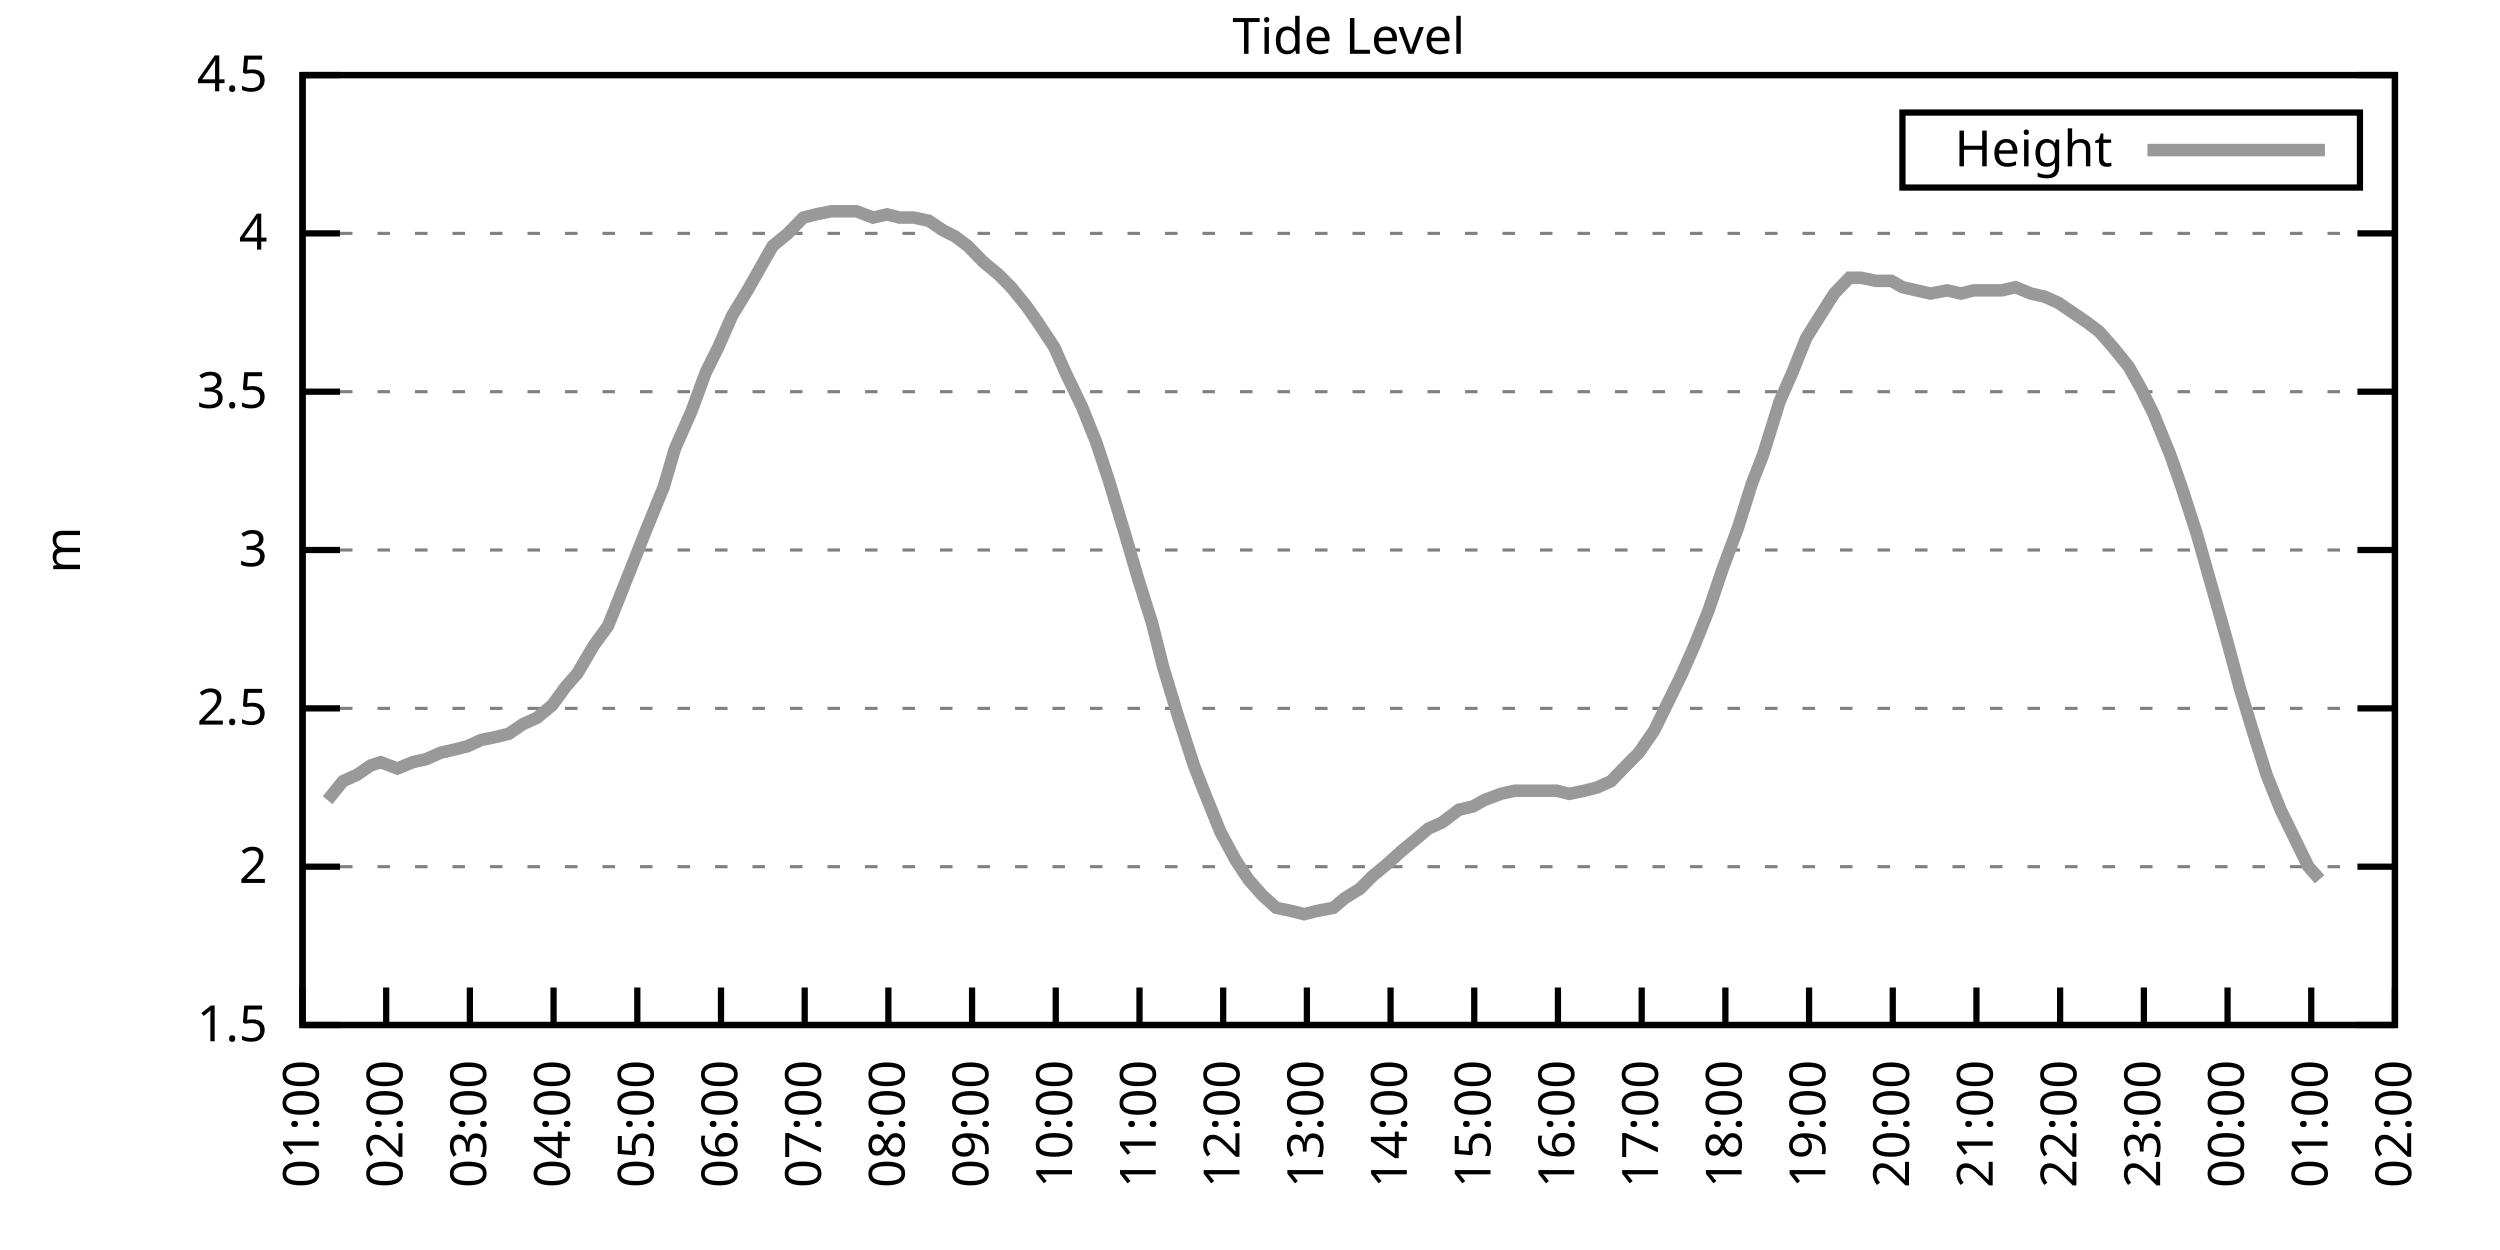
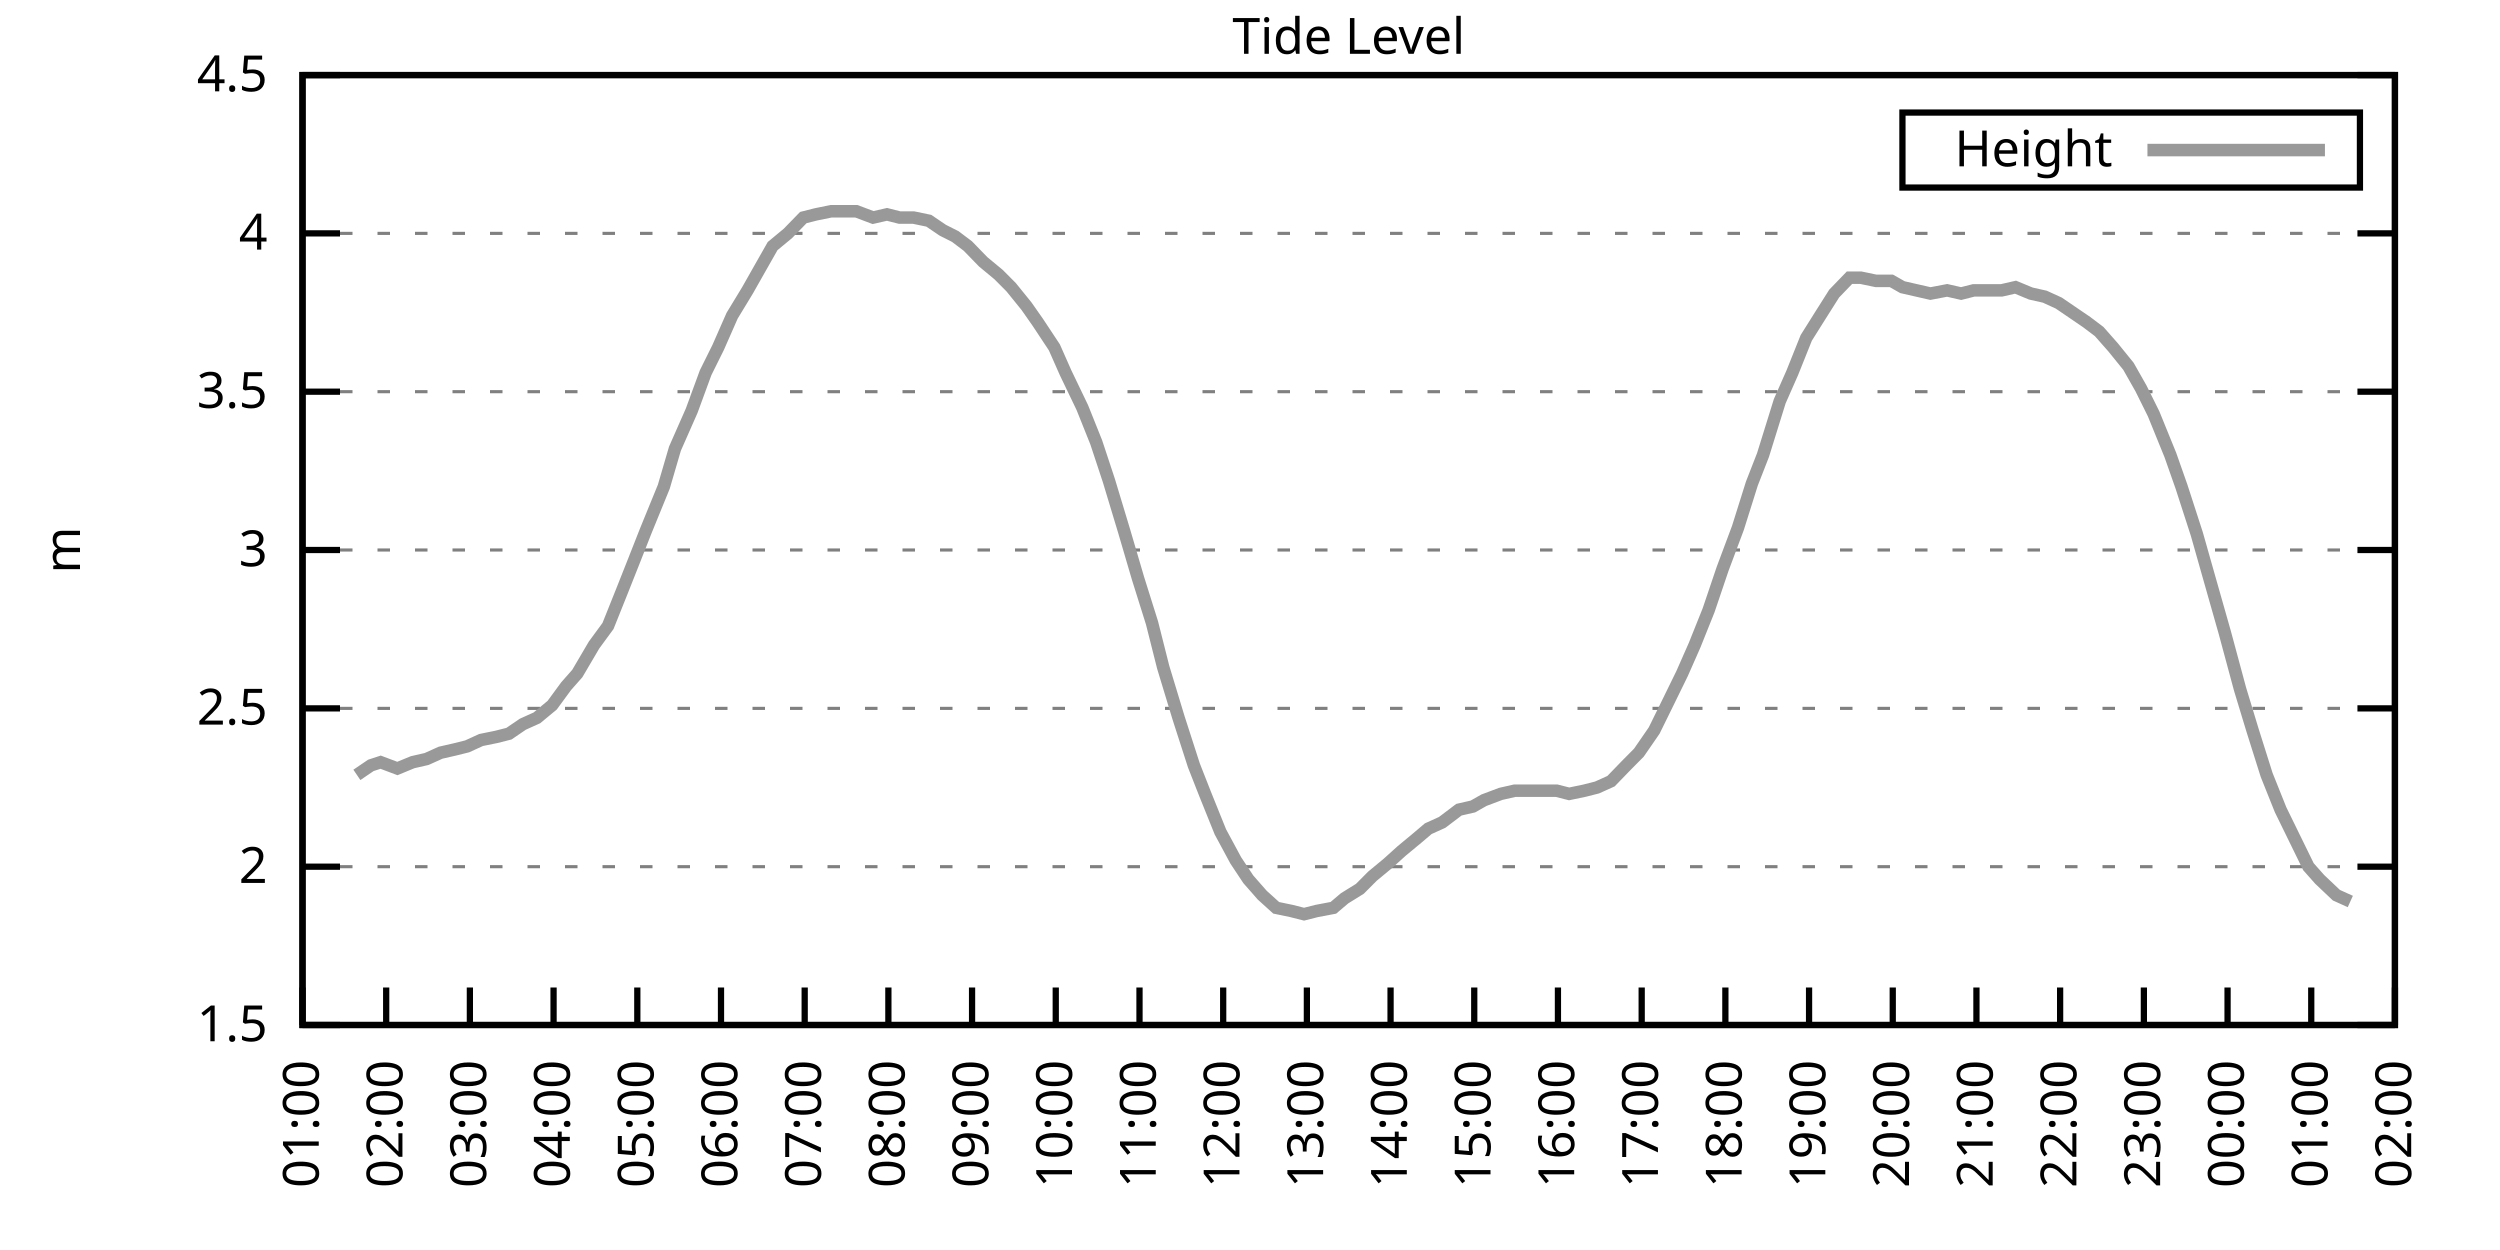
<svg xmlns="http://www.w3.org/2000/svg" xmlns:xlink="http://www.w3.org/1999/xlink" width="400" height="200" viewBox="0 0 400 200">
  <g id="gnuplot_canvas">
    <rect x="0" y="0" width="400" height="200" fill="none" />
    <defs>
      <circle id="gpDot" r="0.5" stroke-width="0.5" stroke="currentColor" />
      <path id="gpPt0" stroke-width="0.333" stroke="currentColor" d="M-1,0 h2 M0,-1 v2" />
      <path id="gpPt1" stroke-width="0.333" stroke="currentColor" d="M-1,-1 L1,1 M1,-1 L-1,1" />
      <path id="gpPt2" stroke-width="0.333" stroke="currentColor" d="M-1,0 L1,0 M0,-1 L0,1 M-1,-1 L1,1 M-1,1 L1,-1" />
      <rect id="gpPt3" stroke-width="0.333" stroke="currentColor" x="-1" y="-1" width="2" height="2" />
      <rect id="gpPt4" stroke-width="0.333" stroke="currentColor" fill="currentColor" x="-1" y="-1" width="2" height="2" />
      <circle id="gpPt5" stroke-width="0.333" stroke="currentColor" cx="0" cy="0" r="1" />
      <use xlink:href="#gpPt5" id="gpPt6" fill="currentColor" stroke="none" />
      <path id="gpPt7" stroke-width="0.333" stroke="currentColor" d="M0,-1.33 L-1.33,0.67 L1.33,0.67 z" />
      <use xlink:href="#gpPt7" id="gpPt8" fill="currentColor" stroke="none" />
      <use xlink:href="#gpPt7" id="gpPt9" stroke="currentColor" transform="rotate(180)" />
      <use xlink:href="#gpPt9" id="gpPt10" fill="currentColor" stroke="none" />
      <use xlink:href="#gpPt3" id="gpPt11" stroke="currentColor" transform="rotate(45)" />
      <use xlink:href="#gpPt11" id="gpPt12" fill="currentColor" stroke="none" />
      <path id="gpPt13" stroke-width="0.333" stroke="currentColor" d="M0,1.330 L1.265,0.411 L0.782,-1.067 L-0.782,-1.076 L-1.265,0.411 z" />
      <use xlink:href="#gpPt13" id="gpPt14" fill="currentColor" stroke="none" />
      <filter id="textbox" filterUnits="objectBoundingBox" x="0" y="0" height="1" width="1">
        <feFlood flood-color="white" flood-opacity="1" result="bgnd" />
        <feComposite in="SourceGraphic" in2="bgnd" operator="atop" />
      </filter>
      <filter id="greybox" filterUnits="objectBoundingBox" x="0" y="0" height="1" width="1">
        <feFlood flood-color="lightgrey" flood-opacity="1" result="grey" />
        <feComposite in="SourceGraphic" in2="grey" operator="atop" />
      </filter>
    </defs>
    <g fill="none" color="white" stroke="currentColor" stroke-width="1.00" stroke-linecap="butt" stroke-linejoin="miter">
</g>
    <g fill="none" color="black" stroke="currentColor" stroke-width="1.00" stroke-linecap="butt" stroke-linejoin="miter">
      <g stroke="none" shape-rendering="crispEdges">
        <polygon fill="rgb(255, 255, 255)" points="48.40,164.00 383.18,164.00 383.18,12.02 48.40,12.02 " />
      </g>
    </g>
    <g fill="none" color="black" stroke="currentColor" stroke-width="1.00" stroke-linecap="butt" stroke-linejoin="miter">
</g>
    <g fill="none" color="black" stroke="black" stroke-width="0.50" stroke-linecap="butt" stroke-linejoin="miter">
</g>
    <g fill="none" color="gray" stroke="currentColor" stroke-width="0.50" stroke-linecap="butt" stroke-linejoin="miter">
      <path stroke="gray" stroke-dasharray="2,4" class="gridline" d="M48.40,164.00 L383.19,164.00  " />
    </g>
    <g fill="none" color="gray" stroke="gray" stroke-width="1.00" stroke-linecap="butt" stroke-linejoin="miter">
</g>
    <g fill="none" color="black" stroke="currentColor" stroke-width="1.00" stroke-linecap="butt" stroke-linejoin="miter">
      <path stroke="black" d="M48.40,164.00 L54.40,164.00 M383.19,164.00 L377.19,164.00  " />
      <g transform="translate(42.80,166.60)" stroke="none" fill="black" font-family="Sans" font-size="8.00" text-anchor="end">
        <text>
          <tspan font-family="Sans"> 1.5</tspan>
        </text>
      </g>
    </g>
    <g fill="none" color="black" stroke="currentColor" stroke-width="1.00" stroke-linecap="butt" stroke-linejoin="miter">
</g>
    <g fill="none" color="black" stroke="black" stroke-width="0.50" stroke-linecap="butt" stroke-linejoin="miter">
</g>
    <g fill="none" color="gray" stroke="currentColor" stroke-width="0.50" stroke-linecap="butt" stroke-linejoin="miter">
      <path stroke="gray" stroke-dasharray="2,4" class="gridline" d="M48.40,138.67 L383.19,138.67  " />
    </g>
    <g fill="none" color="gray" stroke="gray" stroke-width="1.00" stroke-linecap="butt" stroke-linejoin="miter">
</g>
    <g fill="none" color="black" stroke="currentColor" stroke-width="1.00" stroke-linecap="butt" stroke-linejoin="miter">
      <path stroke="black" d="M48.40,138.67 L54.40,138.67 M383.19,138.67 L377.19,138.67  " />
      <g transform="translate(42.80,141.27)" stroke="none" fill="black" font-family="Sans" font-size="8.00" text-anchor="end">
        <text>
          <tspan font-family="Sans"> 2</tspan>
        </text>
      </g>
    </g>
    <g fill="none" color="black" stroke="currentColor" stroke-width="1.00" stroke-linecap="butt" stroke-linejoin="miter">
</g>
    <g fill="none" color="black" stroke="black" stroke-width="0.50" stroke-linecap="butt" stroke-linejoin="miter">
</g>
    <g fill="none" color="gray" stroke="currentColor" stroke-width="0.50" stroke-linecap="butt" stroke-linejoin="miter">
      <path stroke="gray" stroke-dasharray="2,4" class="gridline" d="M48.40,113.34 L383.19,113.34  " />
    </g>
    <g fill="none" color="gray" stroke="gray" stroke-width="1.00" stroke-linecap="butt" stroke-linejoin="miter">
</g>
    <g fill="none" color="black" stroke="currentColor" stroke-width="1.00" stroke-linecap="butt" stroke-linejoin="miter">
      <path stroke="black" d="M48.40,113.34 L54.40,113.34 M383.19,113.34 L377.19,113.34  " />
      <g transform="translate(42.80,115.94)" stroke="none" fill="black" font-family="Sans" font-size="8.00" text-anchor="end">
        <text>
          <tspan font-family="Sans"> 2.5</tspan>
        </text>
      </g>
    </g>
    <g fill="none" color="black" stroke="currentColor" stroke-width="1.00" stroke-linecap="butt" stroke-linejoin="miter">
</g>
    <g fill="none" color="black" stroke="black" stroke-width="0.50" stroke-linecap="butt" stroke-linejoin="miter">
</g>
    <g fill="none" color="gray" stroke="currentColor" stroke-width="0.50" stroke-linecap="butt" stroke-linejoin="miter">
      <path stroke="gray" stroke-dasharray="2,4" class="gridline" d="M48.40,88.00 L383.19,88.00  " />
    </g>
    <g fill="none" color="gray" stroke="gray" stroke-width="1.00" stroke-linecap="butt" stroke-linejoin="miter">
</g>
    <g fill="none" color="black" stroke="currentColor" stroke-width="1.00" stroke-linecap="butt" stroke-linejoin="miter">
      <path stroke="black" d="M48.40,88.00 L54.40,88.00 M383.19,88.00 L377.19,88.00  " />
      <g transform="translate(42.80,90.60)" stroke="none" fill="black" font-family="Sans" font-size="8.00" text-anchor="end">
        <text>
          <tspan font-family="Sans"> 3</tspan>
        </text>
      </g>
    </g>
    <g fill="none" color="black" stroke="currentColor" stroke-width="1.00" stroke-linecap="butt" stroke-linejoin="miter">
</g>
    <g fill="none" color="black" stroke="black" stroke-width="0.50" stroke-linecap="butt" stroke-linejoin="miter">
</g>
    <g fill="none" color="gray" stroke="currentColor" stroke-width="0.50" stroke-linecap="butt" stroke-linejoin="miter">
      <path stroke="gray" stroke-dasharray="2,4" class="gridline" d="M48.40,62.67 L383.19,62.67  " />
    </g>
    <g fill="none" color="gray" stroke="gray" stroke-width="1.00" stroke-linecap="butt" stroke-linejoin="miter">
</g>
    <g fill="none" color="black" stroke="currentColor" stroke-width="1.00" stroke-linecap="butt" stroke-linejoin="miter">
      <path stroke="black" d="M48.40,62.67 L54.40,62.67 M383.19,62.67 L377.19,62.67  " />
      <g transform="translate(42.80,65.27)" stroke="none" fill="black" font-family="Sans" font-size="8.00" text-anchor="end">
        <text>
          <tspan font-family="Sans"> 3.5</tspan>
        </text>
      </g>
    </g>
    <g fill="none" color="black" stroke="currentColor" stroke-width="1.00" stroke-linecap="butt" stroke-linejoin="miter">
</g>
    <g fill="none" color="black" stroke="black" stroke-width="0.50" stroke-linecap="butt" stroke-linejoin="miter">
</g>
    <g fill="none" color="gray" stroke="currentColor" stroke-width="0.50" stroke-linecap="butt" stroke-linejoin="miter">
      <path stroke="gray" stroke-dasharray="2,4" class="gridline" d="M48.40,37.34 L383.19,37.34  " />
    </g>
    <g fill="none" color="gray" stroke="gray" stroke-width="1.00" stroke-linecap="butt" stroke-linejoin="miter">
</g>
    <g fill="none" color="black" stroke="currentColor" stroke-width="1.00" stroke-linecap="butt" stroke-linejoin="miter">
      <path stroke="black" d="M48.40,37.34 L54.40,37.34 M383.19,37.34 L377.19,37.34  " />
      <g transform="translate(42.80,39.94)" stroke="none" fill="black" font-family="Sans" font-size="8.00" text-anchor="end">
        <text>
          <tspan font-family="Sans"> 4</tspan>
        </text>
      </g>
    </g>
    <g fill="none" color="black" stroke="currentColor" stroke-width="1.00" stroke-linecap="butt" stroke-linejoin="miter">
</g>
    <g fill="none" color="black" stroke="black" stroke-width="0.50" stroke-linecap="butt" stroke-linejoin="miter">
</g>
    <g fill="none" color="gray" stroke="currentColor" stroke-width="0.50" stroke-linecap="butt" stroke-linejoin="miter">
      <path stroke="gray" stroke-dasharray="2,4" class="gridline" d="M48.40,12.01 L383.19,12.01  " />
    </g>
    <g fill="none" color="gray" stroke="gray" stroke-width="1.00" stroke-linecap="butt" stroke-linejoin="miter">
</g>
    <g fill="none" color="black" stroke="currentColor" stroke-width="1.00" stroke-linecap="butt" stroke-linejoin="miter">
      <path stroke="black" d="M48.40,12.01 L54.40,12.01 M383.19,12.01 L377.19,12.01  " />
      <g transform="translate(42.80,14.61)" stroke="none" fill="black" font-family="Sans" font-size="8.00" text-anchor="end">
        <text>
          <tspan font-family="Sans"> 4.5</tspan>
        </text>
      </g>
    </g>
    <g fill="none" color="black" stroke="currentColor" stroke-width="1.00" stroke-linecap="butt" stroke-linejoin="miter">
      <path stroke="black" d="M48.40,164.00 L48.40,158.00  " />
      <g transform="translate(51.00,169.60) rotate(270.00)" stroke="none" fill="black" font-family="Sans" font-size="8.00" text-anchor="end">
        <text>
          <tspan font-family="Sans">01:00</tspan>
        </text>
      </g>
    </g>
    <g fill="none" color="black" stroke="currentColor" stroke-width="1.00" stroke-linecap="butt" stroke-linejoin="miter">
      <path stroke="black" d="M61.79,164.00 L61.79,158.00  " />
      <g transform="translate(64.39,169.60) rotate(270.00)" stroke="none" fill="black" font-family="Sans" font-size="8.00" text-anchor="end">
        <text>
          <tspan font-family="Sans">02:00</tspan>
        </text>
      </g>
    </g>
    <g fill="none" color="black" stroke="currentColor" stroke-width="1.00" stroke-linecap="butt" stroke-linejoin="miter">
      <path stroke="black" d="M75.18,164.00 L75.18,158.00  " />
      <g transform="translate(77.78,169.60) rotate(270.00)" stroke="none" fill="black" font-family="Sans" font-size="8.00" text-anchor="end">
        <text>
          <tspan font-family="Sans">03:00</tspan>
        </text>
      </g>
    </g>
    <g fill="none" color="black" stroke="currentColor" stroke-width="1.00" stroke-linecap="butt" stroke-linejoin="miter">
      <path stroke="black" d="M88.57,164.00 L88.57,158.00  " />
      <g transform="translate(91.17,169.60) rotate(270.00)" stroke="none" fill="black" font-family="Sans" font-size="8.00" text-anchor="end">
        <text>
          <tspan font-family="Sans">04:00</tspan>
        </text>
      </g>
    </g>
    <g fill="none" color="black" stroke="currentColor" stroke-width="1.00" stroke-linecap="butt" stroke-linejoin="miter">
      <path stroke="black" d="M101.97,164.00 L101.97,158.00  " />
      <g transform="translate(104.57,169.60) rotate(270.00)" stroke="none" fill="black" font-family="Sans" font-size="8.00" text-anchor="end">
        <text>
          <tspan font-family="Sans">05:00</tspan>
        </text>
      </g>
    </g>
    <g fill="none" color="black" stroke="currentColor" stroke-width="1.00" stroke-linecap="butt" stroke-linejoin="miter">
      <path stroke="black" d="M115.36,164.00 L115.36,158.00  " />
      <g transform="translate(117.96,169.60) rotate(270.00)" stroke="none" fill="black" font-family="Sans" font-size="8.00" text-anchor="end">
        <text>
          <tspan font-family="Sans">06:00</tspan>
        </text>
      </g>
    </g>
    <g fill="none" color="black" stroke="currentColor" stroke-width="1.00" stroke-linecap="butt" stroke-linejoin="miter">
      <path stroke="black" d="M128.75,164.00 L128.75,158.00  " />
      <g transform="translate(131.35,169.60) rotate(270.00)" stroke="none" fill="black" font-family="Sans" font-size="8.00" text-anchor="end">
        <text>
          <tspan font-family="Sans">07:00</tspan>
        </text>
      </g>
    </g>
    <g fill="none" color="black" stroke="currentColor" stroke-width="1.00" stroke-linecap="butt" stroke-linejoin="miter">
      <path stroke="black" d="M142.14,164.00 L142.14,158.00  " />
      <g transform="translate(144.74,169.60) rotate(270.00)" stroke="none" fill="black" font-family="Sans" font-size="8.00" text-anchor="end">
        <text>
          <tspan font-family="Sans">08:00</tspan>
        </text>
      </g>
    </g>
    <g fill="none" color="black" stroke="currentColor" stroke-width="1.00" stroke-linecap="butt" stroke-linejoin="miter">
      <path stroke="black" d="M155.53,164.00 L155.53,158.00  " />
      <g transform="translate(158.13,169.60) rotate(270.00)" stroke="none" fill="black" font-family="Sans" font-size="8.00" text-anchor="end">
        <text>
          <tspan font-family="Sans">09:00</tspan>
        </text>
      </g>
    </g>
    <g fill="none" color="black" stroke="currentColor" stroke-width="1.00" stroke-linecap="butt" stroke-linejoin="miter">
      <path stroke="black" d="M168.92,164.00 L168.92,158.00  " />
      <g transform="translate(171.52,169.60) rotate(270.00)" stroke="none" fill="black" font-family="Sans" font-size="8.00" text-anchor="end">
        <text>
          <tspan font-family="Sans">10:00</tspan>
        </text>
      </g>
    </g>
    <g fill="none" color="black" stroke="currentColor" stroke-width="1.00" stroke-linecap="butt" stroke-linejoin="miter">
      <path stroke="black" d="M182.32,164.00 L182.32,158.00  " />
      <g transform="translate(184.92,169.60) rotate(270.00)" stroke="none" fill="black" font-family="Sans" font-size="8.00" text-anchor="end">
        <text>
          <tspan font-family="Sans">11:00</tspan>
        </text>
      </g>
    </g>
    <g fill="none" color="black" stroke="currentColor" stroke-width="1.00" stroke-linecap="butt" stroke-linejoin="miter">
      <path stroke="black" d="M195.71,164.00 L195.71,158.00  " />
      <g transform="translate(198.31,169.60) rotate(270.00)" stroke="none" fill="black" font-family="Sans" font-size="8.00" text-anchor="end">
        <text>
          <tspan font-family="Sans">12:00</tspan>
        </text>
      </g>
    </g>
    <g fill="none" color="black" stroke="currentColor" stroke-width="1.00" stroke-linecap="butt" stroke-linejoin="miter">
      <path stroke="black" d="M209.10,164.00 L209.10,158.00  " />
      <g transform="translate(211.70,169.60) rotate(270.00)" stroke="none" fill="black" font-family="Sans" font-size="8.00" text-anchor="end">
        <text>
          <tspan font-family="Sans">13:00</tspan>
        </text>
      </g>
    </g>
    <g fill="none" color="black" stroke="currentColor" stroke-width="1.00" stroke-linecap="butt" stroke-linejoin="miter">
      <path stroke="black" d="M222.49,164.00 L222.49,158.00  " />
      <g transform="translate(225.09,169.60) rotate(270.00)" stroke="none" fill="black" font-family="Sans" font-size="8.00" text-anchor="end">
        <text>
          <tspan font-family="Sans">14:00</tspan>
        </text>
      </g>
    </g>
    <g fill="none" color="black" stroke="currentColor" stroke-width="1.00" stroke-linecap="butt" stroke-linejoin="miter">
      <path stroke="black" d="M235.88,164.00 L235.88,158.00  " />
      <g transform="translate(238.48,169.60) rotate(270.00)" stroke="none" fill="black" font-family="Sans" font-size="8.00" text-anchor="end">
        <text>
          <tspan font-family="Sans">15:00</tspan>
        </text>
      </g>
    </g>
    <g fill="none" color="black" stroke="currentColor" stroke-width="1.00" stroke-linecap="butt" stroke-linejoin="miter">
      <path stroke="black" d="M249.27,164.00 L249.27,158.00  " />
      <g transform="translate(251.87,169.60) rotate(270.00)" stroke="none" fill="black" font-family="Sans" font-size="8.00" text-anchor="end">
        <text>
          <tspan font-family="Sans">16:00</tspan>
        </text>
      </g>
    </g>
    <g fill="none" color="black" stroke="currentColor" stroke-width="1.00" stroke-linecap="butt" stroke-linejoin="miter">
      <path stroke="black" d="M262.67,164.00 L262.67,158.00  " />
      <g transform="translate(265.27,169.60) rotate(270.00)" stroke="none" fill="black" font-family="Sans" font-size="8.00" text-anchor="end">
        <text>
          <tspan font-family="Sans">17:00</tspan>
        </text>
      </g>
    </g>
    <g fill="none" color="black" stroke="currentColor" stroke-width="1.00" stroke-linecap="butt" stroke-linejoin="miter">
      <path stroke="black" d="M276.06,164.00 L276.06,158.00  " />
      <g transform="translate(278.66,169.60) rotate(270.00)" stroke="none" fill="black" font-family="Sans" font-size="8.00" text-anchor="end">
        <text>
          <tspan font-family="Sans">18:00</tspan>
        </text>
      </g>
    </g>
    <g fill="none" color="black" stroke="currentColor" stroke-width="1.00" stroke-linecap="butt" stroke-linejoin="miter">
      <path stroke="black" d="M289.45,164.00 L289.45,158.00  " />
      <g transform="translate(292.05,169.60) rotate(270.00)" stroke="none" fill="black" font-family="Sans" font-size="8.00" text-anchor="end">
        <text>
          <tspan font-family="Sans">19:00</tspan>
        </text>
      </g>
    </g>
    <g fill="none" color="black" stroke="currentColor" stroke-width="1.00" stroke-linecap="butt" stroke-linejoin="miter">
      <path stroke="black" d="M302.84,164.00 L302.84,158.00  " />
      <g transform="translate(305.44,169.60) rotate(270.00)" stroke="none" fill="black" font-family="Sans" font-size="8.00" text-anchor="end">
        <text>
          <tspan font-family="Sans">20:00</tspan>
        </text>
      </g>
    </g>
    <g fill="none" color="black" stroke="currentColor" stroke-width="1.00" stroke-linecap="butt" stroke-linejoin="miter">
      <path stroke="black" d="M316.23,164.00 L316.23,158.00  " />
      <g transform="translate(318.83,169.60) rotate(270.00)" stroke="none" fill="black" font-family="Sans" font-size="8.00" text-anchor="end">
        <text>
          <tspan font-family="Sans">21:00</tspan>
        </text>
      </g>
    </g>
    <g fill="none" color="black" stroke="currentColor" stroke-width="1.00" stroke-linecap="butt" stroke-linejoin="miter">
      <path stroke="black" d="M329.62,164.00 L329.62,158.00  " />
      <g transform="translate(332.22,169.60) rotate(270.00)" stroke="none" fill="black" font-family="Sans" font-size="8.00" text-anchor="end">
        <text>
          <tspan font-family="Sans">22:00</tspan>
        </text>
      </g>
    </g>
    <g fill="none" color="black" stroke="currentColor" stroke-width="1.00" stroke-linecap="butt" stroke-linejoin="miter">
      <path stroke="black" d="M343.02,164.00 L343.02,158.00  " />
      <g transform="translate(345.62,169.60) rotate(270.00)" stroke="none" fill="black" font-family="Sans" font-size="8.00" text-anchor="end">
        <text>
          <tspan font-family="Sans">23:00</tspan>
        </text>
      </g>
    </g>
    <g fill="none" color="black" stroke="currentColor" stroke-width="1.00" stroke-linecap="butt" stroke-linejoin="miter">
      <path stroke="black" d="M356.41,164.00 L356.41,158.00  " />
      <g transform="translate(359.01,169.60) rotate(270.00)" stroke="none" fill="black" font-family="Sans" font-size="8.00" text-anchor="end">
        <text>
          <tspan font-family="Sans">00:00</tspan>
        </text>
      </g>
    </g>
    <g fill="none" color="black" stroke="currentColor" stroke-width="1.00" stroke-linecap="butt" stroke-linejoin="miter">
      <path stroke="black" d="M369.80,164.00 L369.80,158.00  " />
      <g transform="translate(372.40,169.60) rotate(270.00)" stroke="none" fill="black" font-family="Sans" font-size="8.00" text-anchor="end">
        <text>
          <tspan font-family="Sans">01:00</tspan>
        </text>
      </g>
    </g>
    <g fill="none" color="black" stroke="currentColor" stroke-width="1.00" stroke-linecap="butt" stroke-linejoin="miter">
      <path stroke="black" d="M383.19,164.00 L383.19,158.00  " />
      <g transform="translate(385.79,169.60) rotate(270.00)" stroke="none" fill="black" font-family="Sans" font-size="8.00" text-anchor="end">
        <text>
          <tspan font-family="Sans">02:00</tspan>
        </text>
      </g>
    </g>
    <g fill="none" color="black" stroke="currentColor" stroke-width="1.00" stroke-linecap="butt" stroke-linejoin="miter">
</g>
    <g fill="none" color="black" stroke="currentColor" stroke-width="1.00" stroke-linecap="butt" stroke-linejoin="miter">
      <path stroke="black" d="M48.40,12.01 L48.40,164.00 L383.19,164.00 L383.19,12.01 L48.40,12.01 Z  " />
    </g>
    <g fill="none" color="black" stroke="currentColor" stroke-width="1.00" stroke-linecap="butt" stroke-linejoin="miter">
</g>
    <g fill="none" color="black" stroke="currentColor" stroke-width="1.00" stroke-linecap="butt" stroke-linejoin="miter">
      <path stroke="black" d="M304.39,30.01 L304.39,18.01 L377.59,18.01 L377.59,30.01 L304.39,30.01 Z  " />
    </g>
    <g id="Tide_level_plot_1">
      <g fill="none" color="white" stroke="black" stroke-width="2.00" stroke-linecap="butt" stroke-linejoin="miter">
</g>
      <g fill="none" color="black" stroke="currentColor" stroke-width="2.00" stroke-linecap="butt" stroke-linejoin="miter">
        <g transform="translate(337.99,26.61)" stroke="none" fill="black" font-family="Sans" font-size="8.00" text-anchor="end">
          <text>
            <tspan font-family="Sans">Height</tspan>
          </text>
        </g>
      </g>
      <g fill="none" color="black" stroke="currentColor" stroke-width="2.00" stroke-linecap="butt" stroke-linejoin="miter">
-         <path stroke="rgb(153, 153, 153)" d="M343.59,24.01 L371.99,24.01 M52.42,128.03 L54.87,124.99 L57.10,123.98 L59.34,122.46 L60.90,121.95 L63.58,122.96   L66.03,121.95 L68.26,121.44 L70.50,120.43 L72.73,119.92 L74.74,119.42 L76.97,118.40 L79.42,117.90 L81.43,117.39   L83.66,115.87 L85.90,114.86 L88.35,112.83 L90.58,109.79 L92.37,107.76 L95.05,103.20 L97.28,100.16 L99.51,94.59   L101.52,89.52 L103.31,84.97 L106.21,77.87 L107.99,71.79 L110.67,65.71 L112.90,59.63 L114.91,55.58 L117.14,50.51   L119.60,46.46 L121.61,42.91 L123.62,39.37 L126.07,37.34 L128.53,34.81 L130.54,34.30 L132.99,33.80 L135.22,33.80   L137.01,33.80 L139.69,34.81 L141.92,34.30 L143.93,34.81 L146.16,34.81 L148.61,35.32 L150.85,36.84 L152.85,37.85   L154.86,39.37 L157.32,41.90 L159.77,43.93 L161.78,45.95 L164.24,48.99 L166.02,51.53 L168.70,55.58 L170.49,59.63   L173.17,65.21 L175.40,70.78 L177.41,76.86 L179.86,84.97 L182.09,92.56 L184.32,99.66 L186.11,106.75 L188.57,114.86   L191.02,122.46 L192.81,127.02 L195.26,133.10 L197.72,137.66 L199.73,140.69 L201.96,143.23 L204.19,145.25 L206.64,145.76   L208.65,146.27 L210.66,145.76 L213.34,145.25 L215.13,143.73 L217.58,142.21 L219.59,140.19 L222.04,138.16 L224.28,136.14   L226.73,134.11 L228.52,132.59 L230.75,131.58 L233.43,129.55 L235.66,129.04 L237.44,128.03 L240.12,127.02 L242.36,126.51   L244.14,126.51 L246.82,126.51 L249.05,126.51 L251.06,127.02 L253.51,126.51 L255.52,126.00 L257.76,124.99 L260.21,122.46   L262.22,120.43 L264.67,116.88 L266.91,112.32 L269.14,107.76 L271.15,103.20 L273.38,97.63 L275.61,91.04 L278.07,84.46   L280.30,77.37 L282.08,72.81 L284.76,64.19 L286.77,59.63 L289.00,54.06 L291.23,50.51 L293.47,46.97 L295.92,44.43   L297.71,44.43 L300.16,44.94 L302.62,44.94 L304.40,45.95 L306.63,46.46 L308.87,46.97 L311.54,46.46 L313.78,46.97   L315.79,46.46 L318.24,46.46 L320.25,46.46 L322.48,45.95 L324.94,46.97 L327.17,47.47 L329.40,48.49 L331.63,50.01   L333.86,51.53 L335.87,53.05 L338.10,55.58 L340.56,58.62 L342.57,62.17 L344.58,66.22 L347.26,72.81 L349.04,77.87   L351.50,85.47 L353.51,92.56 L355.96,101.18 L358.42,110.30 L360.42,116.88 L362.66,123.98 L364.89,129.55 L367.12,134.11   L369.35,138.67 L371.14,140.69  " />
+         <path stroke="rgb(153, 153, 153)" d="M343.59,24.01 L371.99,24.01 M57.10,123.98 L59.34,122.46 L60.90,121.95 L63.58,122.96 L66.03,121.95 L68.26,121.44   L70.50,120.43 L72.73,119.92 L74.74,119.42 L76.97,118.40 L79.42,117.90 L81.43,117.39 L83.66,115.87 L85.90,114.86   L88.35,112.83 L90.58,109.79 L92.37,107.76 L95.05,103.20 L97.28,100.16 L99.51,94.59 L101.52,89.52 L103.31,84.97   L106.21,77.87 L107.99,71.79 L110.67,65.71 L112.90,59.63 L114.91,55.58 L117.14,50.51 L119.60,46.46 L121.61,42.91   L123.62,39.37 L126.07,37.34 L128.53,34.81 L130.54,34.30 L132.99,33.80 L135.22,33.80 L137.01,33.80 L139.69,34.81   L141.92,34.30 L143.93,34.81 L146.16,34.81 L148.61,35.32 L150.85,36.84 L152.85,37.85 L154.86,39.37 L157.32,41.90   L159.77,43.93 L161.78,45.95 L164.24,48.99 L166.02,51.53 L168.70,55.58 L170.49,59.63 L173.17,65.21 L175.40,70.78   L177.41,76.86 L179.86,84.97 L182.09,92.56 L184.32,99.66 L186.11,106.75 L188.57,114.86 L191.02,122.46 L192.81,127.02   L195.26,133.10 L197.72,137.66 L199.73,140.69 L201.96,143.23 L204.19,145.25 L206.64,145.76 L208.65,146.27 L210.66,145.76   L213.34,145.25 L215.13,143.73 L217.58,142.21 L219.59,140.19 L222.04,138.16 L224.28,136.14 L226.73,134.11 L228.52,132.59   L230.75,131.58 L233.43,129.55 L235.66,129.04 L237.44,128.03 L240.12,127.02 L242.36,126.51 L244.14,126.51 L246.82,126.51   L249.05,126.51 L251.06,127.02 L253.51,126.51 L255.52,126.00 L257.76,124.99 L260.21,122.46 L262.22,120.43 L264.67,116.88   L266.91,112.32 L269.14,107.76 L271.15,103.20 L273.38,97.63 L275.61,91.04 L278.07,84.46 L280.30,77.37 L282.08,72.81   L284.76,64.19 L286.77,59.63 L289.00,54.06 L291.23,50.51 L293.47,46.97 L295.92,44.43 L297.71,44.43 L300.16,44.94   L302.62,44.94 L304.40,45.95 L306.63,46.46 L308.87,46.97 L311.54,46.46 L313.78,46.97 L315.79,46.46 L318.24,46.46   L320.25,46.46 L322.48,45.95 L324.94,46.97 L327.17,47.47 L329.40,48.49 L331.63,50.01 L333.86,51.53 L335.87,53.05   L338.10,55.58 L340.56,58.62 L342.57,62.17 L344.58,66.22 L347.26,72.81 L349.04,77.87 L351.50,85.47 L353.51,92.56   L355.96,101.18 L358.42,110.30 L360.42,116.88 L362.66,123.98 L364.89,129.55 L367.12,134.11 L369.35,138.67 L371.14,140.69   L373.82,143.23 L376.05,144.24  " />
      </g>
    </g>
    <g fill="none" color="black" stroke="currentColor" stroke-width="2.00" stroke-linecap="butt" stroke-linejoin="miter">
</g>
    <g fill="none" color="black" stroke="black" stroke-width="1.00" stroke-linecap="butt" stroke-linejoin="miter">
</g>
    <g fill="none" color="black" stroke="currentColor" stroke-width="1.00" stroke-linecap="butt" stroke-linejoin="miter">
      <path stroke="black" d="M48.40,12.01 L48.40,164.00 L383.19,164.00 L383.19,12.01 L48.40,12.01 Z  " />
      <g transform="translate(12.80,88.01) rotate(270.00)" stroke="none" fill="black" font-family="Sans" font-size="8.00" text-anchor="middle">
        <text>
          <tspan font-family="Sans">m</tspan>
        </text>
      </g>
    </g>
    <g fill="none" color="black" stroke="currentColor" stroke-width="1.00" stroke-linecap="butt" stroke-linejoin="miter">
</g>
    <g fill="none" color="black" stroke="currentColor" stroke-width="1.00" stroke-linecap="butt" stroke-linejoin="miter">
      <g transform="translate(215.79,8.61)" stroke="none" fill="black" font-family="Sans" font-size="8.00" text-anchor="middle">
        <text>
          <tspan font-family="Sans">Tide Level</tspan>
        </text>
      </g>
    </g>
    <g fill="none" color="black" stroke="currentColor" stroke-width="1.00" stroke-linecap="butt" stroke-linejoin="miter">
</g>
  </g>
</svg>
